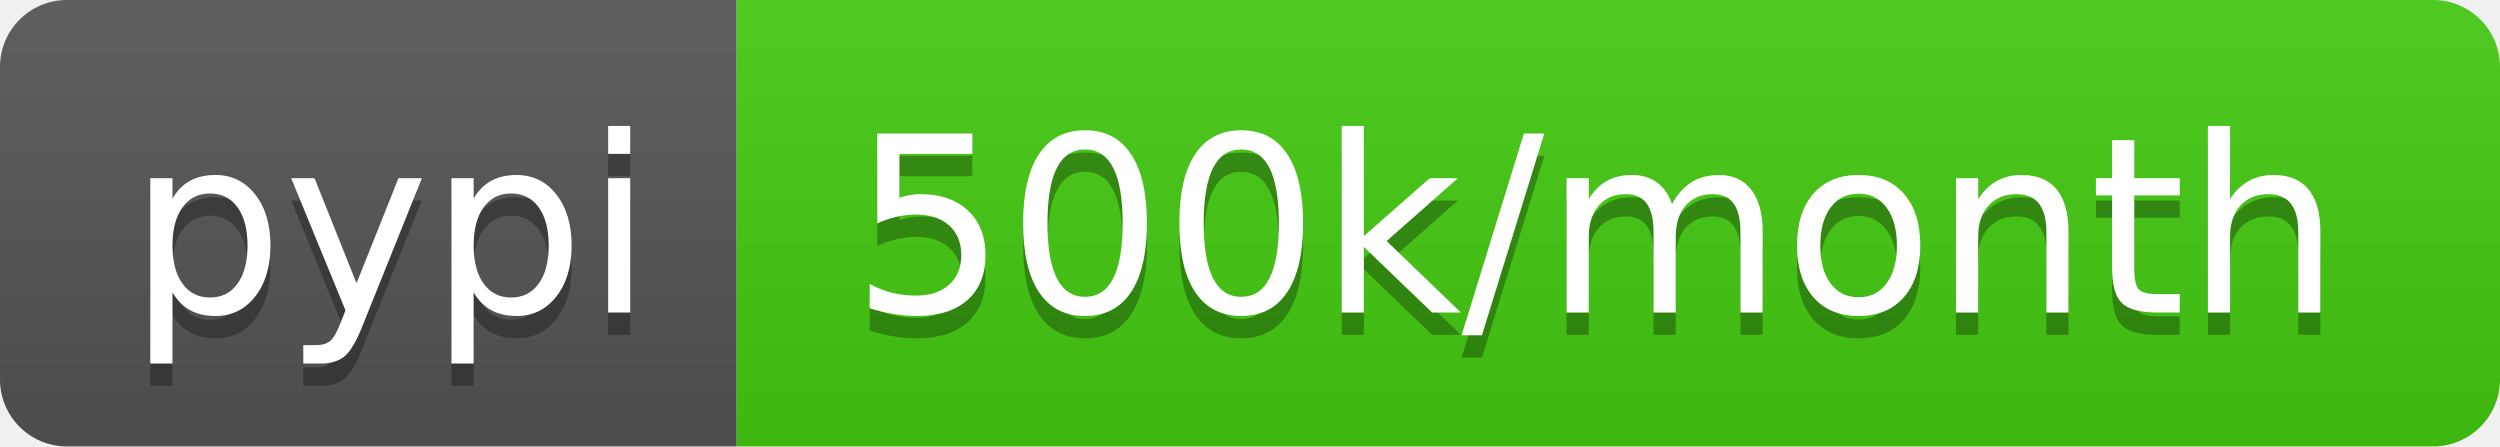
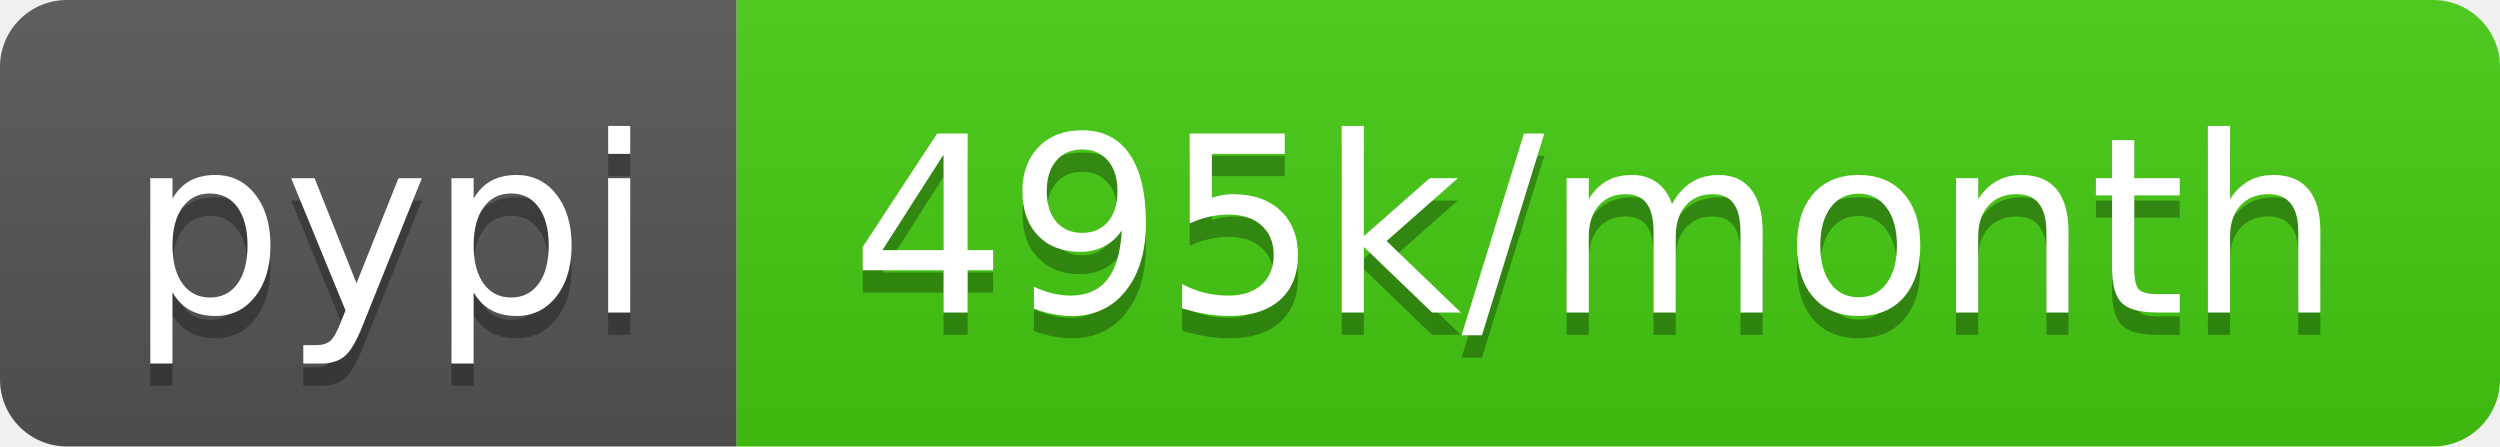
- <svg xmlns="http://www.w3.org/2000/svg" width="112" height="20" role="img" aria-label="pypi: 500k/month">
+ <svg xmlns="http://www.w3.org/2000/svg" width="112" height="20" role="img" aria-label="pypi: 495k/month">
  <linearGradient id="s" x2="0" y2="100%">
    <stop offset="0" stop-color="#bbb" stop-opacity=".1" />
    <stop offset="1" stop-opacity=".1" />
  </linearGradient>
  <clipPath id="r">
    <rect width="112" height="20" rx="3" fill="#fff" />
  </clipPath>
  <g clip-path="url(#r)">
    <rect width="33" height="20" fill="#555" />
    <rect x="33" width="79" height="20" fill="#4c1" />
    <rect width="112" height="20" fill="url(#s)" />
  </g>
  <g fill="#fff" text-anchor="middle" font-family="Verdana,Geneva,DejaVu Sans,sans-serif" text-rendering="geometricPrecision" font-size="110">
    <text aria-hidden="true" x="175" y="150" fill="#010101" fill-opacity=".3" transform="scale(.1)" textLength="230">pypi</text>
    <text x="175" y="140" transform="scale(.1)" fill="#fff" textLength="230">pypi</text>
-     <text aria-hidden="true" x="715" y="150" fill="#010101" fill-opacity=".3" transform="scale(.1)" textLength="690">500k/month</text>
-     <text x="715" y="140" transform="scale(.1)" fill="#fff" textLength="690">500k/month</text>
+     <text aria-hidden="true" x="715" y="150" fill="#010101" fill-opacity=".3" transform="scale(.1)" textLength="690">495k/month</text>
+     <text x="715" y="140" transform="scale(.1)" fill="#fff" textLength="690">495k/month</text>
  </g>
</svg>
